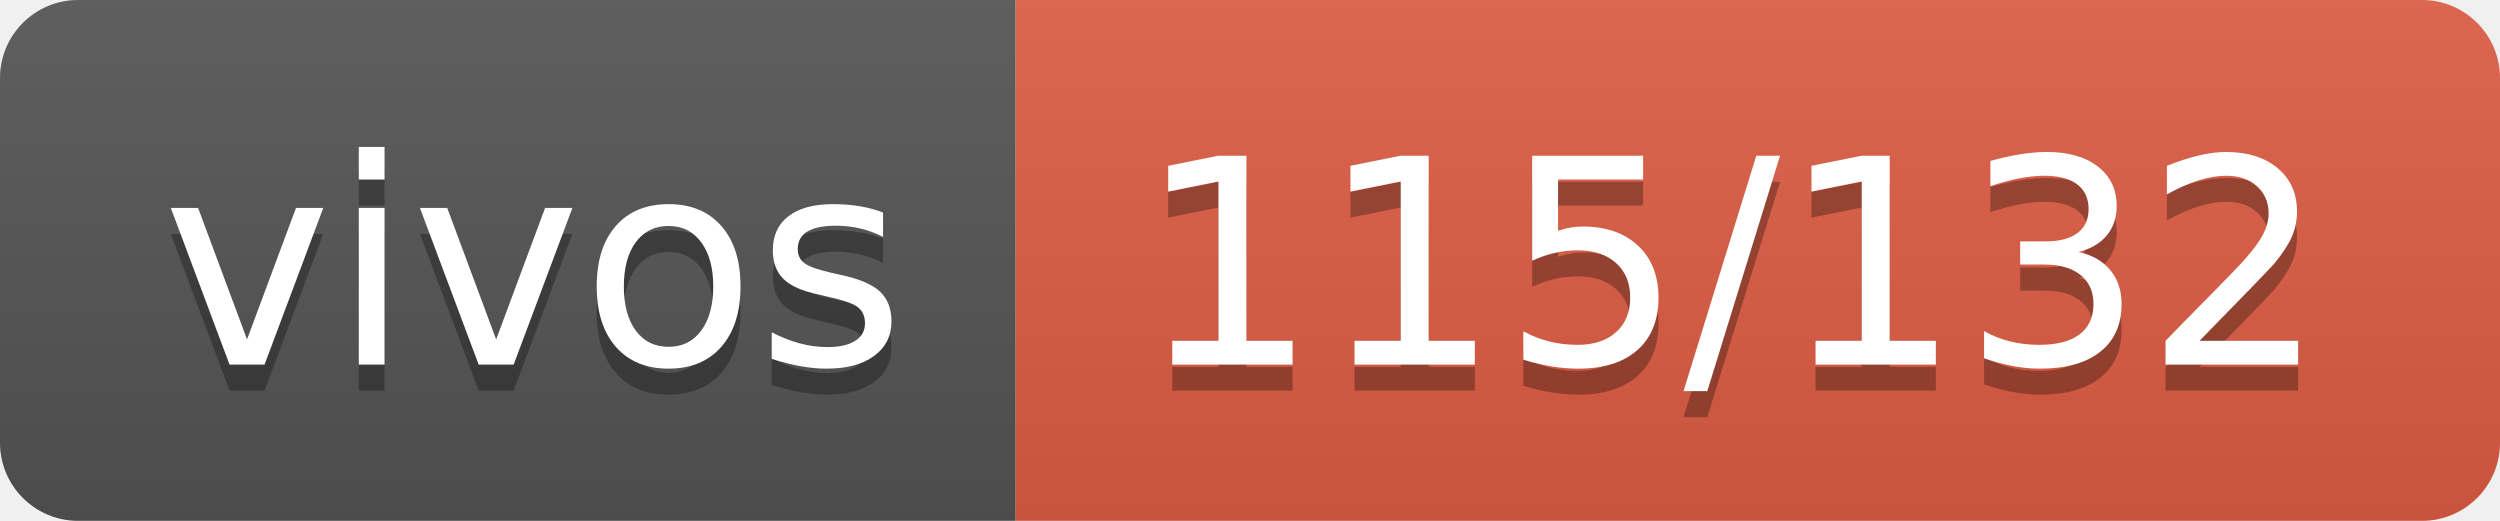
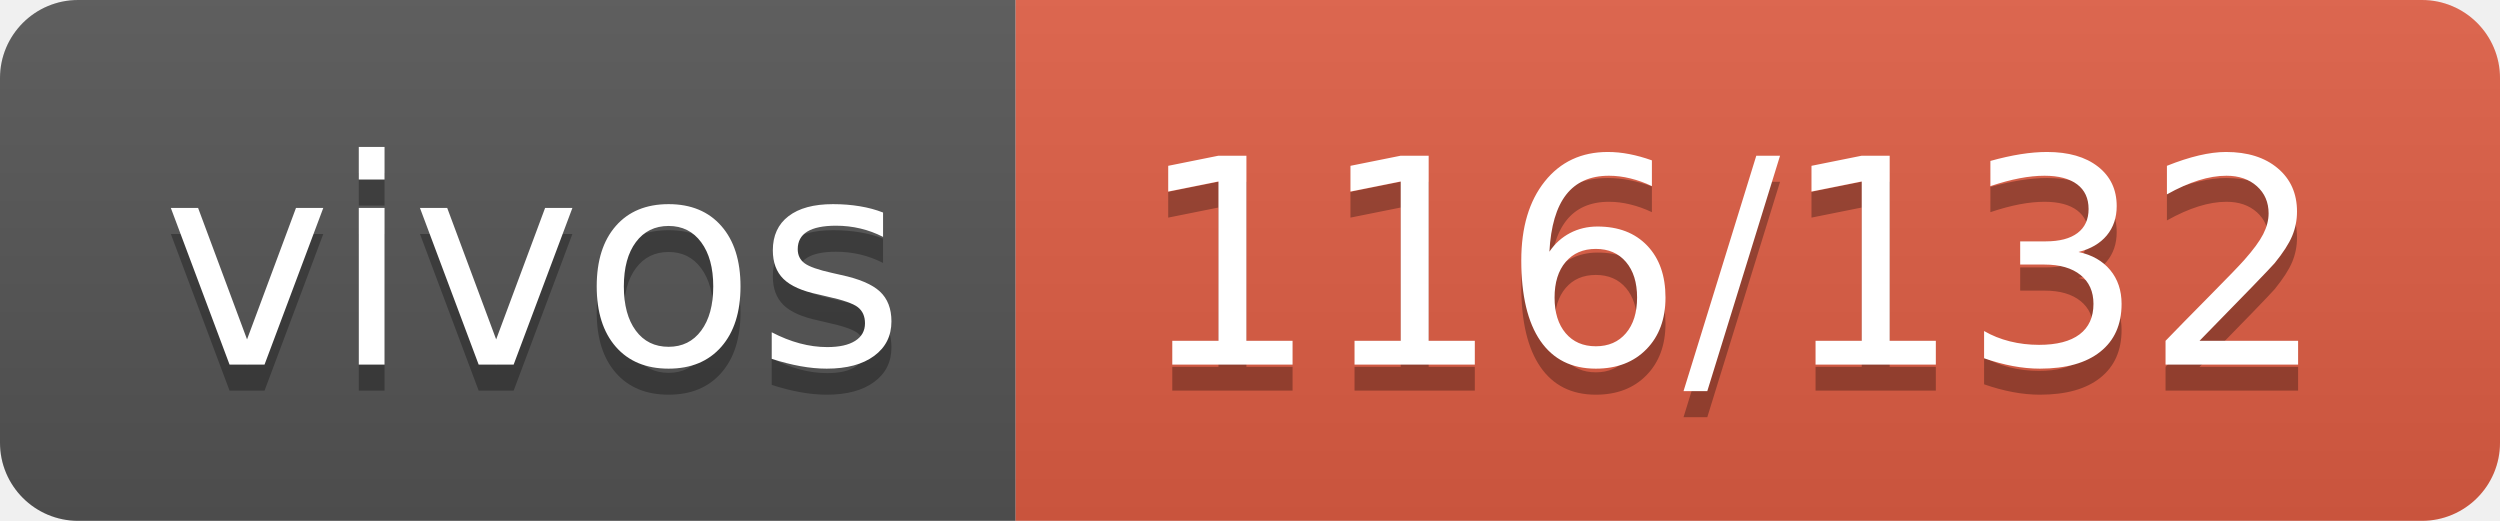
- <svg xmlns="http://www.w3.org/2000/svg" width="96" height="20" role="img" aria-label="vivos: 115/132">
+ <svg xmlns="http://www.w3.org/2000/svg" width="96" height="20" role="img" aria-label="vivos: 116/132">
  <linearGradient id="s" x2="0" y2="100%">
    <stop offset="0" stop-color="#bbb" stop-opacity=".1" />
    <stop offset="1" stop-opacity=".1" />
  </linearGradient>
  <clipPath id="r">
    <rect width="96" height="20" rx="3" fill="#fff" />
  </clipPath>
  <g clip-path="url(#r)">
    <rect width="39" height="20" fill="#555" />
    <rect x="39" width="57" height="20" fill="#e05d44" />
    <rect width="96" height="20" fill="url(#s)" />
  </g>
  <g fill="#fff" text-anchor="middle" font-family="Verdana,Geneva,DejaVu Sans,sans-serif" text-rendering="geometricPrecision" font-size="110">
    <text aria-hidden="true" x="205" y="150" fill="#010101" fill-opacity=".3" transform="scale(.1)" textLength="290">vivos</text>
    <text x="205" y="140" transform="scale(.1)" fill="#fff" textLength="290">vivos</text>
-     <text aria-hidden="true" x="665" y="150" fill="#010101" fill-opacity=".3" transform="scale(.1)" textLength="470">115/132</text>
-     <text x="665" y="140" transform="scale(.1)" fill="#fff" textLength="470">115/132</text>
+     <text aria-hidden="true" x="665" y="150" fill="#010101" fill-opacity=".3" transform="scale(.1)" textLength="470">116/132</text>
+     <text x="665" y="140" transform="scale(.1)" fill="#fff" textLength="470">116/132</text>
  </g>
</svg>
